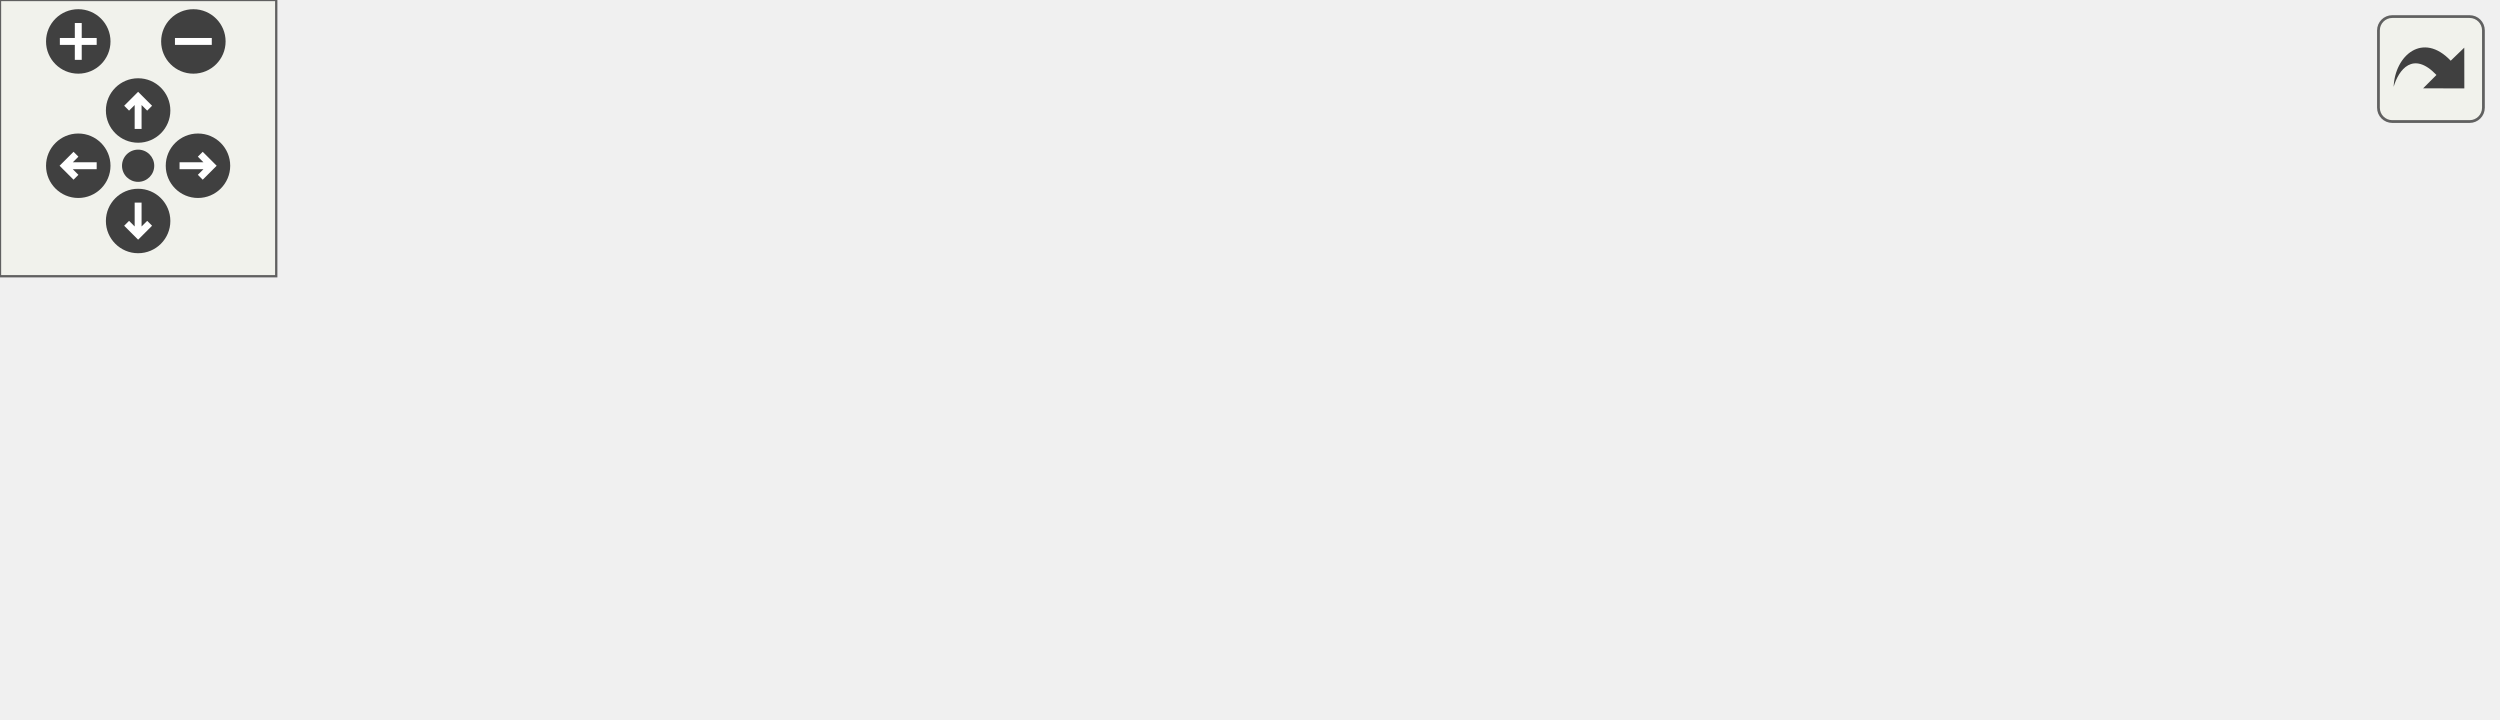
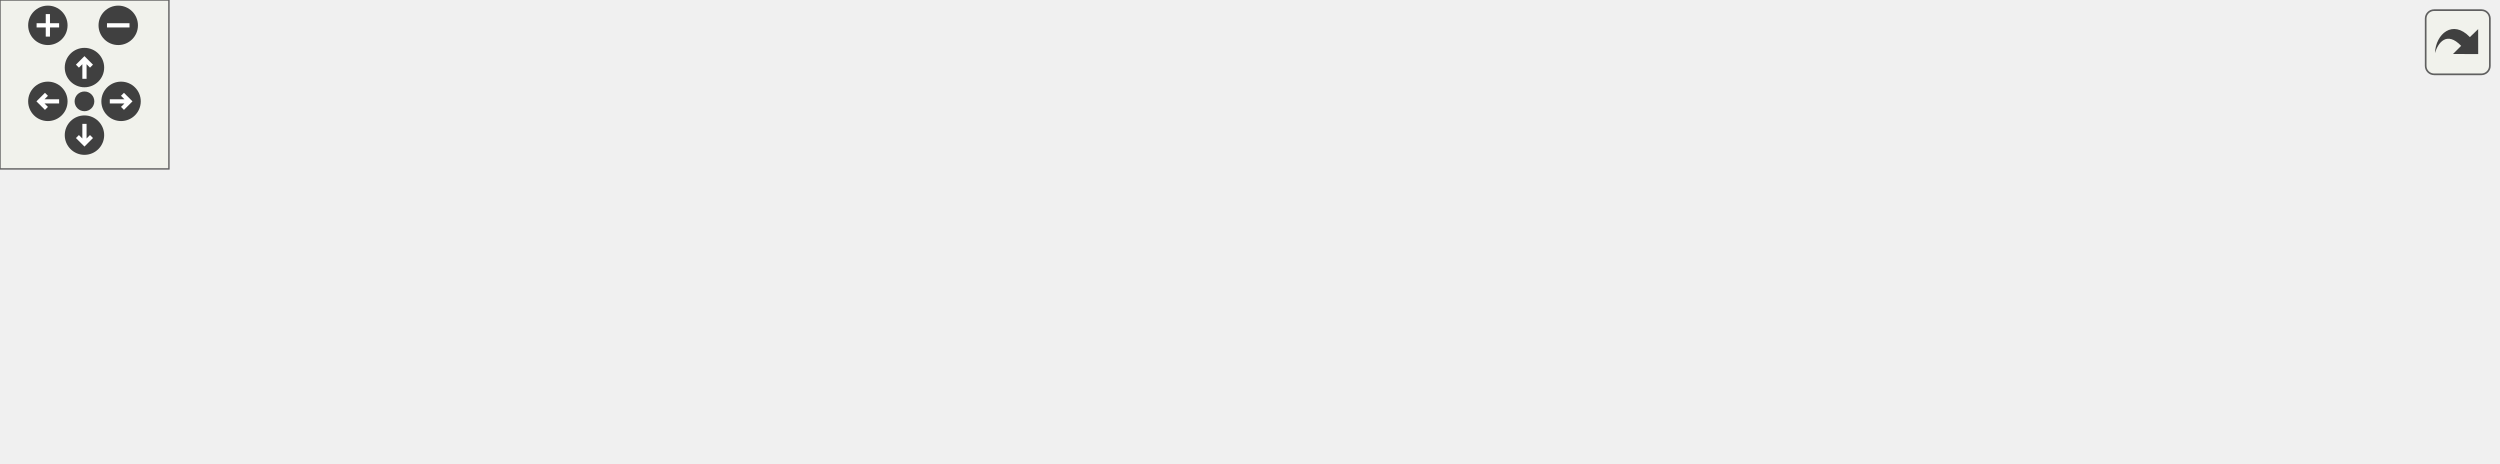
<svg xmlns="http://www.w3.org/2000/svg" xmlns:xlink="http://www.w3.org/1999/xlink" id="main" version="1.1" xml:space="preserve">
  <style type="text/css">
.edge:hover path { stroke: red; }
.edge:hover polygon { stroke: red; fill: red; }
</style>
  <defs>
    <circle id="rim" cx="0" cy="0" r="7" />
    <circle id="rim2" cx="0" cy="0" r="3.5" />
    <g id="zoomPlus">
      <use xlink:href="#rim" fill="#404040">
        <set attributeName="fill" to="#808080" begin="zoomplus.mouseover" end="zoomplus.mouseout" />
      </use>
      <path d="M-4,0h8M0,-4v8" fill="none" stroke="white" stroke-width="1.5" pointer-events="none" />
    </g>
    <g id="zoomMin">
      <use xlink:href="#rim" fill="#404040">
        <set attributeName="fill" to="#808080" begin="zoomminus.mouseover" end="zoomminus.mouseout" />
      </use>
      <path d="M-4,0h8" fill="none" stroke="white" stroke-width="1.5" pointer-events="none" />
    </g>
    <g id="dirArrow">
      <path fill="none" stroke="white" stroke-width="1.5" d="M0,-3.0v7 M-2.5,-0.5L0,-3.0L2.5,-0.5" />
    </g>
    <g id="resetDef">
      <use xlink:href="#rim2" fill="#404040">
        <set attributeName="fill" to="#808080" begin="reset.mouseover" end="reset.mouseout" />
      </use>
    </g>
  </defs>
  <svg id="graph" class="graph">
    <g id="viewport">
      <g id="node1" class="node">
        <g id="a_node1">
          <a xlink:title="Checks three floats, separated by ','.">
-             <polygon fill="#bfbfbf" stroke="black" points="423,-38.5 423,-57.5 542,-57.5 542,-38.5 423,-38.5" />
-             <text text-anchor="middle" x="482.5" y="-45.5" font-family="Helvetica,sans-Serif" font-size="10.00">ft_isvalid_float_block</text>
+             <polygon fill="#bfbfbf" stroke="black" points="768,-47 768,-66 887,-66 887,-47 768,-47" />
+             <text text-anchor="middle" x="827.5" y="-54" font-family="Helvetica,sans-Serif" font-size="10.00">ft_isvalid_float_block</text>
          </a>
        </g>
      </g>
      <g id="node2" class="node">
        <g id="a_node2">
          <a xlink:href="check_8h.html#a806133750c2b871ad705916e6d997f31" target="_top" xlink:title="Checks three floats, separated by ',' and calcs checksum.">
-             <polygon fill="none" stroke="black" points="280,-38.5 280,-57.5 387,-57.5 387,-38.5 280,-38.5" />
-             <text text-anchor="middle" x="333.5" y="-45.5" font-family="Helvetica,sans-Serif" font-size="10.00">ft_isvalid_unit_vec</text>
+             <polygon fill="none" stroke="black" points="625,-47 625,-66 732,-66 732,-47 625,-47" />
+             <text text-anchor="middle" x="678.5" y="-54" font-family="Helvetica,sans-Serif" font-size="10.00">ft_isvalid_unit_vec</text>
          </a>
        </g>
      </g>
      <g id="edge1" class="edge">
-         <path fill="none" stroke="midnightblue" d="M412.88,-48C404.22,-48 395.47,-48 387.11,-48" />
-         <polygon fill="midnightblue" stroke="midnightblue" points="412.98,-51.5 422.98,-48 412.98,-44.5 412.98,-51.5" />
+         <path fill="none" stroke="midnightblue" d="M757.88,-56.5C749.22,-56.5 740.47,-56.5 732.11,-56.5" />
+         <polygon fill="midnightblue" stroke="midnightblue" points="757.98,-60 767.98,-56.5 757.98,-53 757.98,-60" />
      </g>
      <g id="node3" class="node">
        <g id="a_node3">
          <a xlink:href="check_8h.html#ac18c6a2c8fb4ffdeac62341cc67c9675" target="_top" xlink:title="Checks if camera line is correct.">
-             <polygon fill="none" stroke="black" points="144,-76.5 144,-95.5 243,-95.5 243,-76.5 144,-76.5" />
-             <text text-anchor="middle" x="193.5" y="-83.5" font-family="Helvetica,sans-Serif" font-size="10.00">ft_check_camera</text>
+             <polygon fill="none" stroke="black" points="489,-9 489,-28 588,-28 588,-9 489,-9" />
+             <text text-anchor="middle" x="538.5" y="-16" font-family="Helvetica,sans-Serif" font-size="10.00">ft_check_camera</text>
          </a>
        </g>
      </g>
      <g id="edge2" class="edge">
-         <path fill="none" stroke="midnightblue" d="M288.03,-60.25C269.01,-65.48 247.12,-71.51 229.31,-76.41" />
-         <polygon fill="midnightblue" stroke="midnightblue" points="288.96,-63.62 297.68,-57.59 287.11,-56.87 288.96,-63.62" />
-       </g>
-       <g id="node5" class="node">
-         <g id="a_node5">
+         <path fill="none" stroke="midnightblue" d="M633.03,-44.25C614.01,-39.02 592.12,-32.99 574.31,-28.09" />
+         <polygon fill="midnightblue" stroke="midnightblue" points="632.11,-47.63 642.68,-46.91 633.96,-40.88 632.11,-47.63" />
+       </g>
+       <g id="node10" class="node">
+         <g id="a_node10">
          <a xlink:href="check_8h.html#ae60d55778d26a79bd9d60676862afcac" target="_top" xlink:title="Checks if cylinder line is correct.">
-             <polygon fill="none" stroke="black" points="143,-38.5 143,-57.5 244,-57.5 244,-38.5 143,-38.5" />
-             <text text-anchor="middle" x="193.5" y="-45.5" font-family="Helvetica,sans-Serif" font-size="10.00">ft_check_cylinder</text>
-           </a>
-         </g>
-       </g>
-       <g id="edge4" class="edge">
-         <path fill="none" stroke="midnightblue" d="M269.91,-48C261.29,-48 252.54,-48 244.19,-48" />
-         <polygon fill="midnightblue" stroke="midnightblue" points="269.93,-51.5 279.93,-48 269.93,-44.5 269.93,-51.5" />
-       </g>
-       <g id="node6" class="node">
-         <g id="a_node6">
+             <polygon fill="none" stroke="black" points="488,-85 488,-104 589,-104 589,-85 488,-85" />
+             <text text-anchor="middle" x="538.5" y="-92" font-family="Helvetica,sans-Serif" font-size="10.00">ft_check_cylinder</text>
+           </a>
+         </g>
+       </g>
+       <g id="edge10" class="edge">
+         <path fill="none" stroke="midnightblue" d="M633.03,-68.75C614.01,-73.98 592.12,-80.01 574.31,-84.91" />
+         <polygon fill="midnightblue" stroke="midnightblue" points="633.96,-72.12 642.68,-66.09 632.11,-65.37 633.96,-72.12" />
+       </g>
+       <g id="node11" class="node">
+         <g id="a_node11">
          <a xlink:href="check_8h.html#a1e36aec7efe086076efcaf9991f28abe" target="_top" xlink:title="Checks if plane line is correct.">
-             <polygon fill="none" stroke="black" points="149,-0.5 149,-19.5 238,-19.5 238,-0.5 149,-0.5" />
-             <text text-anchor="middle" x="193.5" y="-7.5" font-family="Helvetica,sans-Serif" font-size="10.00">ft_check_plane</text>
-           </a>
-         </g>
-       </g>
-       <g id="edge6" class="edge">
-         <path fill="none" stroke="midnightblue" d="M288.03,-35.75C269.01,-30.52 247.12,-24.49 229.31,-19.59" />
-         <polygon fill="midnightblue" stroke="midnightblue" points="287.11,-39.13 297.68,-38.41 288.96,-32.38 287.11,-39.13" />
+             <polygon fill="none" stroke="black" points="494,-47 494,-66 583,-66 583,-47 494,-47" />
+             <text text-anchor="middle" x="538.5" y="-54" font-family="Helvetica,sans-Serif" font-size="10.00">ft_check_plane</text>
+           </a>
+         </g>
+       </g>
+       <g id="edge12" class="edge">
+         <path fill="none" stroke="midnightblue" d="M614.84,-56.5C604.22,-56.5 593.4,-56.5 583.39,-56.5" />
+         <polygon fill="midnightblue" stroke="midnightblue" points="614.93,-60 624.93,-56.5 614.93,-53 614.93,-60" />
      </g>
      <g id="node4" class="node">
        <g id="a_node4">
          <a xlink:href="check_8h.html#a9d550a03e395942fd0bb735c1dda47d9" target="_top" xlink:title="Dispatch function for different line types.">
-             <polygon fill="none" stroke="black" points="0,-38.5 0,-57.5 107,-57.5 107,-38.5 0,-38.5" />
-             <text text-anchor="middle" x="53.5" y="-45.5" font-family="Helvetica,sans-Serif" font-size="10.00">ft_check_line_type</text>
+             <polygon fill="none" stroke="black" points="345,-50 345,-69 452,-69 452,-50 345,-50" />
+             <text text-anchor="middle" x="398.5" y="-57" font-family="Helvetica,sans-Serif" font-size="10.00">ft_check_line_type</text>
          </a>
        </g>
      </g>
      <g id="edge3" class="edge">
-         <path fill="none" stroke="midnightblue" d="M148.03,-73.75C129.01,-68.52 107.12,-62.49 89.31,-57.59" />
-         <polygon fill="midnightblue" stroke="midnightblue" points="147.11,-77.13 157.68,-76.41 148.96,-70.38 147.11,-77.13" />
+         <path fill="none" stroke="midnightblue" d="M495.77,-30.9C475.25,-37 450.89,-44.23 431.81,-49.9" />
+         <polygon fill="midnightblue" stroke="midnightblue" points="496.9,-34.21 505.49,-28.01 494.91,-27.5 496.9,-34.21" />
+       </g>
+       <g id="node8" class="node">
+         <g id="a_node8">
+           <a xlink:href="check__bonus_8h.html#ae33774d34021cd6fec6863eff3e8e3b0" target="_top" xlink:title="Dispatch function for different line types.">
+             <polygon fill="none" stroke="black" points="345,-0.5 345,-30.5 452,-30.5 452,-0.5 345,-0.5" />
+             <text text-anchor="start" x="353" y="-18.5" font-family="Helvetica,sans-Serif" font-size="10.00">ft_check_line_type</text>
+             <text text-anchor="middle" x="398.5" y="-7.5" font-family="Helvetica,sans-Serif" font-size="10.00">_bonus</text>
+           </a>
+         </g>
+       </g>
+       <g id="edge7" class="edge">
+         <path fill="none" stroke="midnightblue" d="M478.72,-17.22C469.98,-17.03 461.02,-16.84 452.4,-16.65" />
+         <polygon fill="midnightblue" stroke="midnightblue" points="478.77,-20.72 488.85,-17.44 478.92,-13.73 478.77,-20.72" />
+       </g>
+       <g id="node5" class="node">
+         <g id="a_node5">
+           <a xlink:href="check_8h.html#afdfc858822cc349d9aa87b6aa28a6dd8" target="_top" xlink:title="Check array of imported lines.">
+             <polygon fill="none" stroke="black" points="206,-48 206,-67 292,-67 292,-48 206,-48" />
+             <text text-anchor="middle" x="249" y="-55" font-family="Helvetica,sans-Serif" font-size="10.00">ft_check_lines</text>
+           </a>
+         </g>
+       </g>
+       <g id="edge4" class="edge">
+         <path fill="none" stroke="midnightblue" d="M334.43,-58.64C320.21,-58.45 305.44,-58.25 292.3,-58.07" />
+         <polygon fill="midnightblue" stroke="midnightblue" points="334.62,-62.15 344.67,-58.78 334.71,-55.15 334.62,-62.15" />
+       </g>
+       <g id="node6" class="node">
+         <g id="a_node6">
+           <a xlink:href="parse_8h.html#ac08e53c371b438bc37757b81d0df11b8" target="_top" xlink:title="Imports, checks, and parses the provided file.">
+             <polygon fill="none" stroke="black" points="77,-28 77,-47 153,-47 153,-28 77,-28" />
+             <text text-anchor="middle" x="115" y="-35" font-family="Helvetica,sans-Serif" font-size="10.00">ft_parse_file</text>
+           </a>
+         </g>
      </g>
      <g id="edge5" class="edge">
-         <path fill="none" stroke="midnightblue" d="M132.48,-48C124.01,-48 115.35,-48 107.04,-48" />
-         <polygon fill="midnightblue" stroke="midnightblue" points="132.68,-51.5 142.68,-48 132.68,-44.5 132.68,-51.5" />
-       </g>
-       <g id="edge7" class="edge">
-         <path fill="none" stroke="midnightblue" d="M148.03,-22.25C129.01,-27.48 107.12,-33.51 89.31,-38.41" />
-         <polygon fill="midnightblue" stroke="midnightblue" points="148.96,-25.62 157.68,-19.59 147.11,-18.87 148.96,-25.62" />
+         <path fill="none" stroke="midnightblue" d="M195.73,-49.58C181.54,-47.43 166.46,-45.14 153.27,-43.15" />
+         <polygon fill="midnightblue" stroke="midnightblue" points="195.46,-53.08 205.87,-51.12 196.51,-46.16 195.46,-53.08" />
+       </g>
+       <g id="node7" class="node">
+         <g id="a_node7">
+           <a xlink:href="main_8c.html#a3c04138a5bfe5d72780bb7e82a18e627" target="_top" xlink:title=" ">
+             <polygon fill="none" stroke="black" points="0,-28 0,-47 41,-47 41,-28 0,-28" />
+             <text text-anchor="middle" x="20.5" y="-35" font-family="Helvetica,sans-Serif" font-size="10.00">main</text>
+           </a>
+         </g>
+       </g>
+       <g id="edge6" class="edge">
+         <path fill="none" stroke="midnightblue" d="M66.72,-37.5C57.65,-37.5 48.64,-37.5 41.07,-37.5" />
+         <polygon fill="midnightblue" stroke="midnightblue" points="66.91,-41 76.91,-37.5 66.91,-34 66.91,-41" />
+       </g>
+       <g id="node9" class="node">
+         <g id="a_node9">
+           <a xlink:href="check__bonus_8h.html#af3ef225f9cf1a304afc28235a98ac241" target="_top" xlink:title="Check array of imported lines.">
+             <polygon fill="none" stroke="black" points="189,-9 189,-28 309,-28 309,-9 189,-9" />
+             <text text-anchor="middle" x="249" y="-16" font-family="Helvetica,sans-Serif" font-size="10.00">ft_check_lines_bonus</text>
+           </a>
+         </g>
+       </g>
+       <g id="edge8" class="edge">
+         <path fill="none" stroke="midnightblue" d="M334.55,-16.78C326.15,-16.95 317.56,-17.13 309.23,-17.3" />
+         <polygon fill="midnightblue" stroke="midnightblue" points="334.74,-20.28 344.67,-16.57 334.6,-13.28 334.74,-20.28" />
+       </g>
+       <g id="edge9" class="edge">
+         <path fill="none" stroke="midnightblue" d="M178.89,-28.45C169.98,-29.73 161.14,-31 153.03,-32.17" />
+         <polygon fill="midnightblue" stroke="midnightblue" points="179.55,-31.89 188.95,-27 178.55,-24.96 179.55,-31.89" />
+       </g>
+       <g id="edge11" class="edge">
+         <path fill="none" stroke="midnightblue" d="M489.9,-82.43C472.66,-78.05 453.44,-73.18 437.16,-69.05" />
+         <polygon fill="midnightblue" stroke="midnightblue" points="489.24,-85.87 499.79,-84.94 490.96,-79.09 489.24,-85.87" />
+       </g>
+       <g id="edge13" class="edge">
+         <path fill="none" stroke="midnightblue" d="M483.65,-57.67C473.27,-57.9 462.41,-58.13 452.07,-58.36" />
+         <polygon fill="midnightblue" stroke="midnightblue" points="483.91,-61.17 493.84,-57.45 483.76,-54.17 483.91,-61.17" />
      </g>
    </g>
  </svg>
  <g id="navigator" transform="translate(0 0)" fill="#404254">
    <rect fill="#f2f5e9" fill-opacity="0.5" stroke="#606060" stroke-width=".5" x="0" y="0" width="60" height="60" />
    <use id="zoomplus" xlink:href="#zoomPlus" x="17" y="9" />
    <use id="zoomminus" xlink:href="#zoomMin" x="42" y="9" />
    <use id="reset" xlink:href="#resetDef" x="30" y="36" />
    <g id="arrowUp" xlink:href="#dirArrow" transform="translate(30 24)">
      <use xlink:href="#rim" fill="#404040">
        <set attributeName="fill" to="#808080" begin="arrowUp.mouseover" end="arrowUp.mouseout" />
      </use>
      <path fill="none" stroke="white" stroke-width="1.5" d="M0,-3.0v7 M-2.5,-0.5L0,-3.0L2.5,-0.5" />
    </g>
    <g id="arrowRight" xlink:href="#dirArrow" transform="rotate(90) translate(36 -43)">
      <use xlink:href="#rim" fill="#404040">
        <set attributeName="fill" to="#808080" begin="arrowRight.mouseover" end="arrowRight.mouseout" />
      </use>
      <path fill="none" stroke="white" stroke-width="1.5" d="M0,-3.0v7 M-2.5,-0.5L0,-3.0L2.5,-0.5" />
    </g>
    <g id="arrowDown" xlink:href="#dirArrow" transform="rotate(180) translate(-30 -48)">
      <use xlink:href="#rim" fill="#404040">
        <set attributeName="fill" to="#808080" begin="arrowDown.mouseover" end="arrowDown.mouseout" />
      </use>
      <path fill="none" stroke="white" stroke-width="1.5" d="M0,-3.0v7 M-2.5,-0.5L0,-3.0L2.5,-0.5" />
    </g>
    <g id="arrowLeft" xlink:href="#dirArrow" transform="rotate(270) translate(-36 17)">
      <use xlink:href="#rim" fill="#404040">
        <set attributeName="fill" to="#808080" begin="arrowLeft.mouseover" end="arrowLeft.mouseout" />
      </use>
      <path fill="none" stroke="white" stroke-width="1.5" d="M0,-3.0v7 M-2.5,-0.5L0,-3.0L2.5,-0.5" />
    </g>
  </g>
  <svg viewBox="0 0 15 15" width="100%" height="30px" preserveAspectRatio="xMaxYMin meet">
    <g id="arrow_out" transform="scale(0.3 0.3)">
      <a xlink:href="check__bonus_8h_a399912478dc865909526aa87e6c333df_icgraph_org.svg" target="_base">
        <rect id="button" ry="5" rx="5" y="6" x="6" height="38" width="38" fill="#f2f5e9" fill-opacity="0.5" stroke="#606060" stroke-width="1.0" />
        <path id="arrow" d="M 11.5,31.437 C 11.94,20.098 22.043,11.323 32.159,21.979 L 37.069,17.246 C 37.069,17.246 37.088,32 37.088,32 L 22.16,31.978 C 22.16,31.978 26.998,27.14 26.998,27.14 C 18.529,18.264 13.292,25.23 11.5,31.437 z" style="fill:#404040;" />
      </a>
    </g>
  </svg>
</svg>
